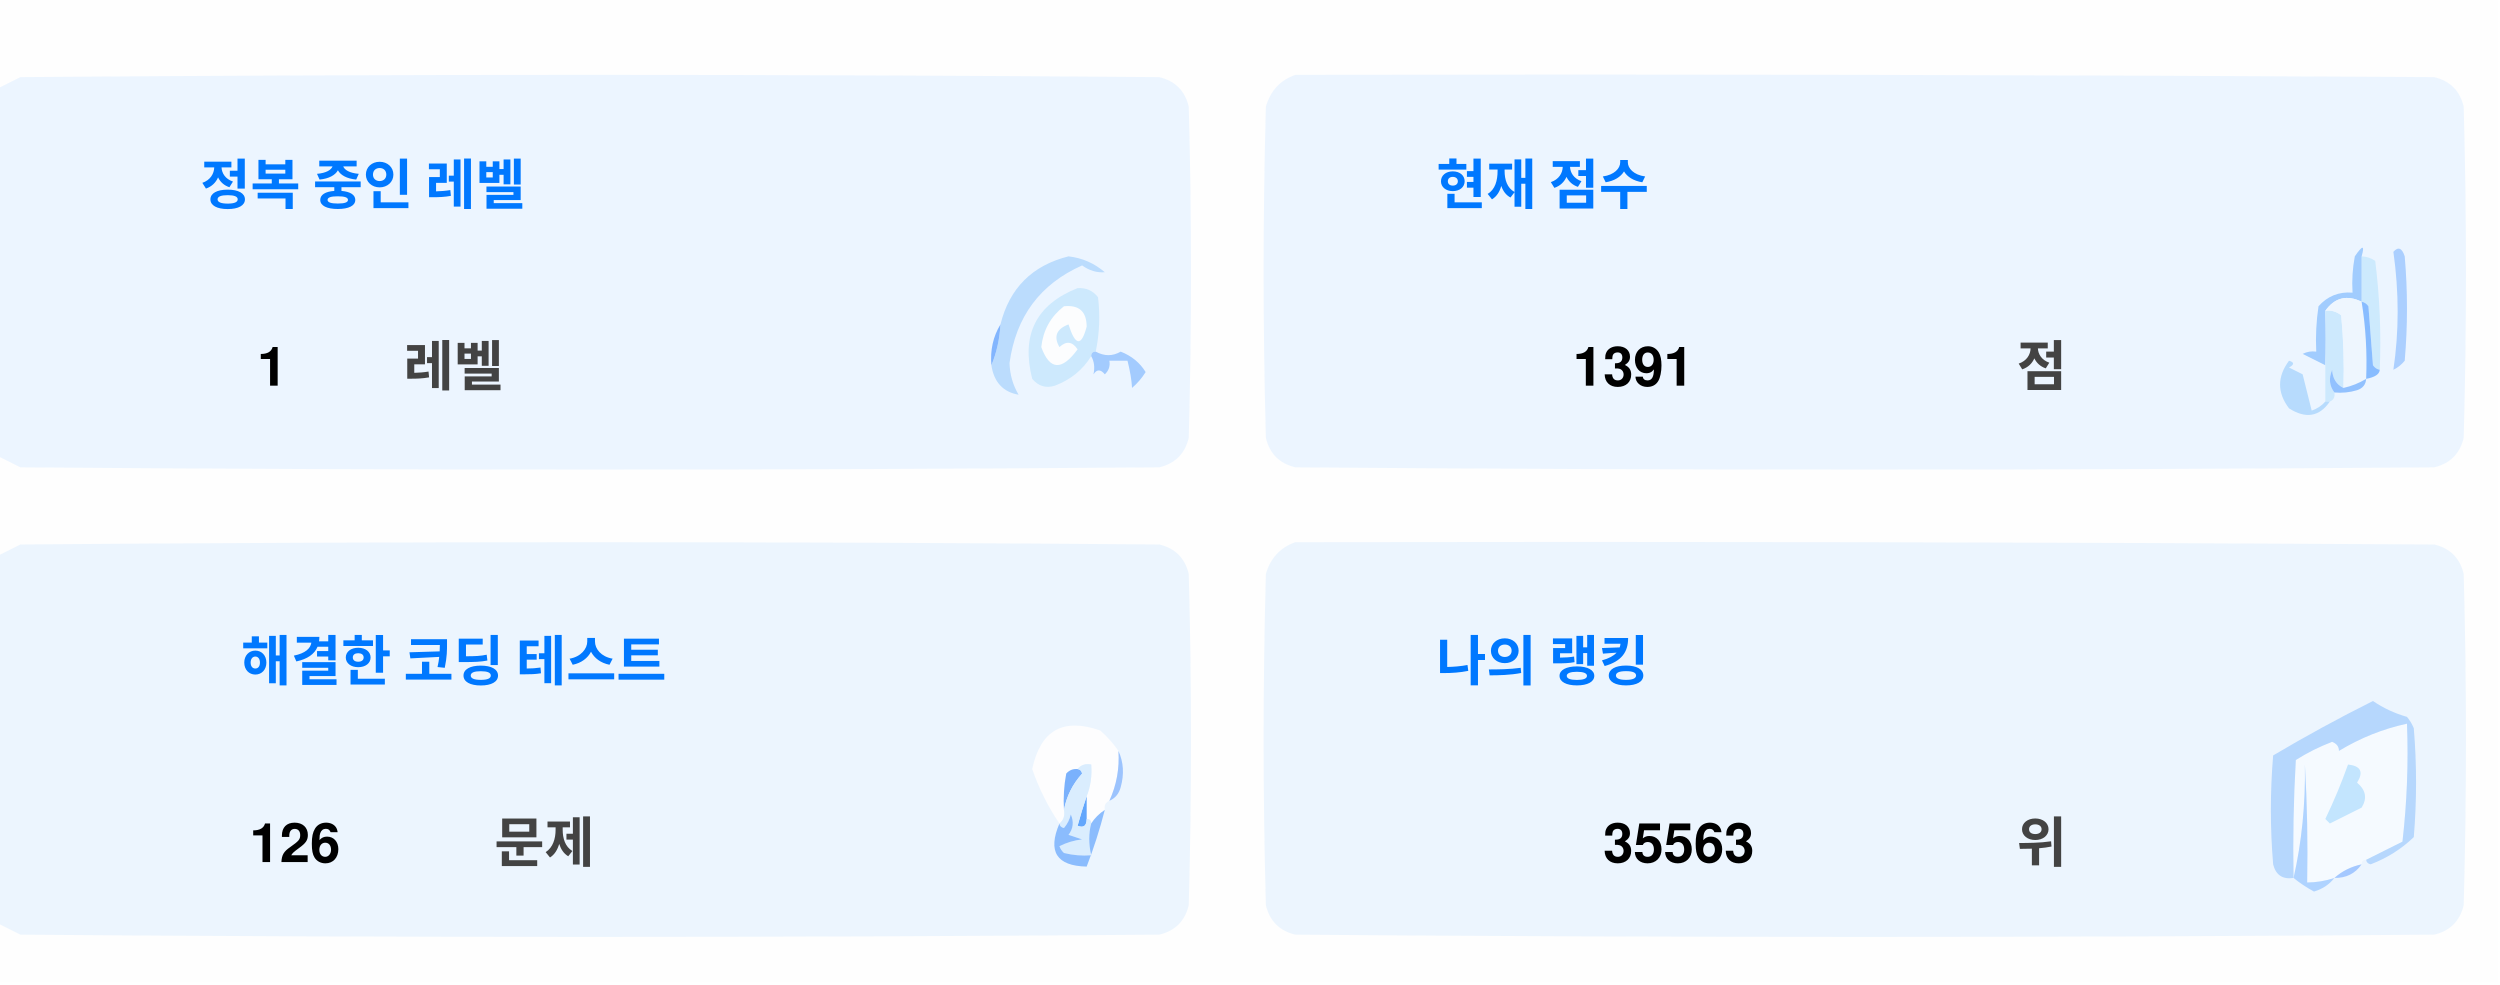
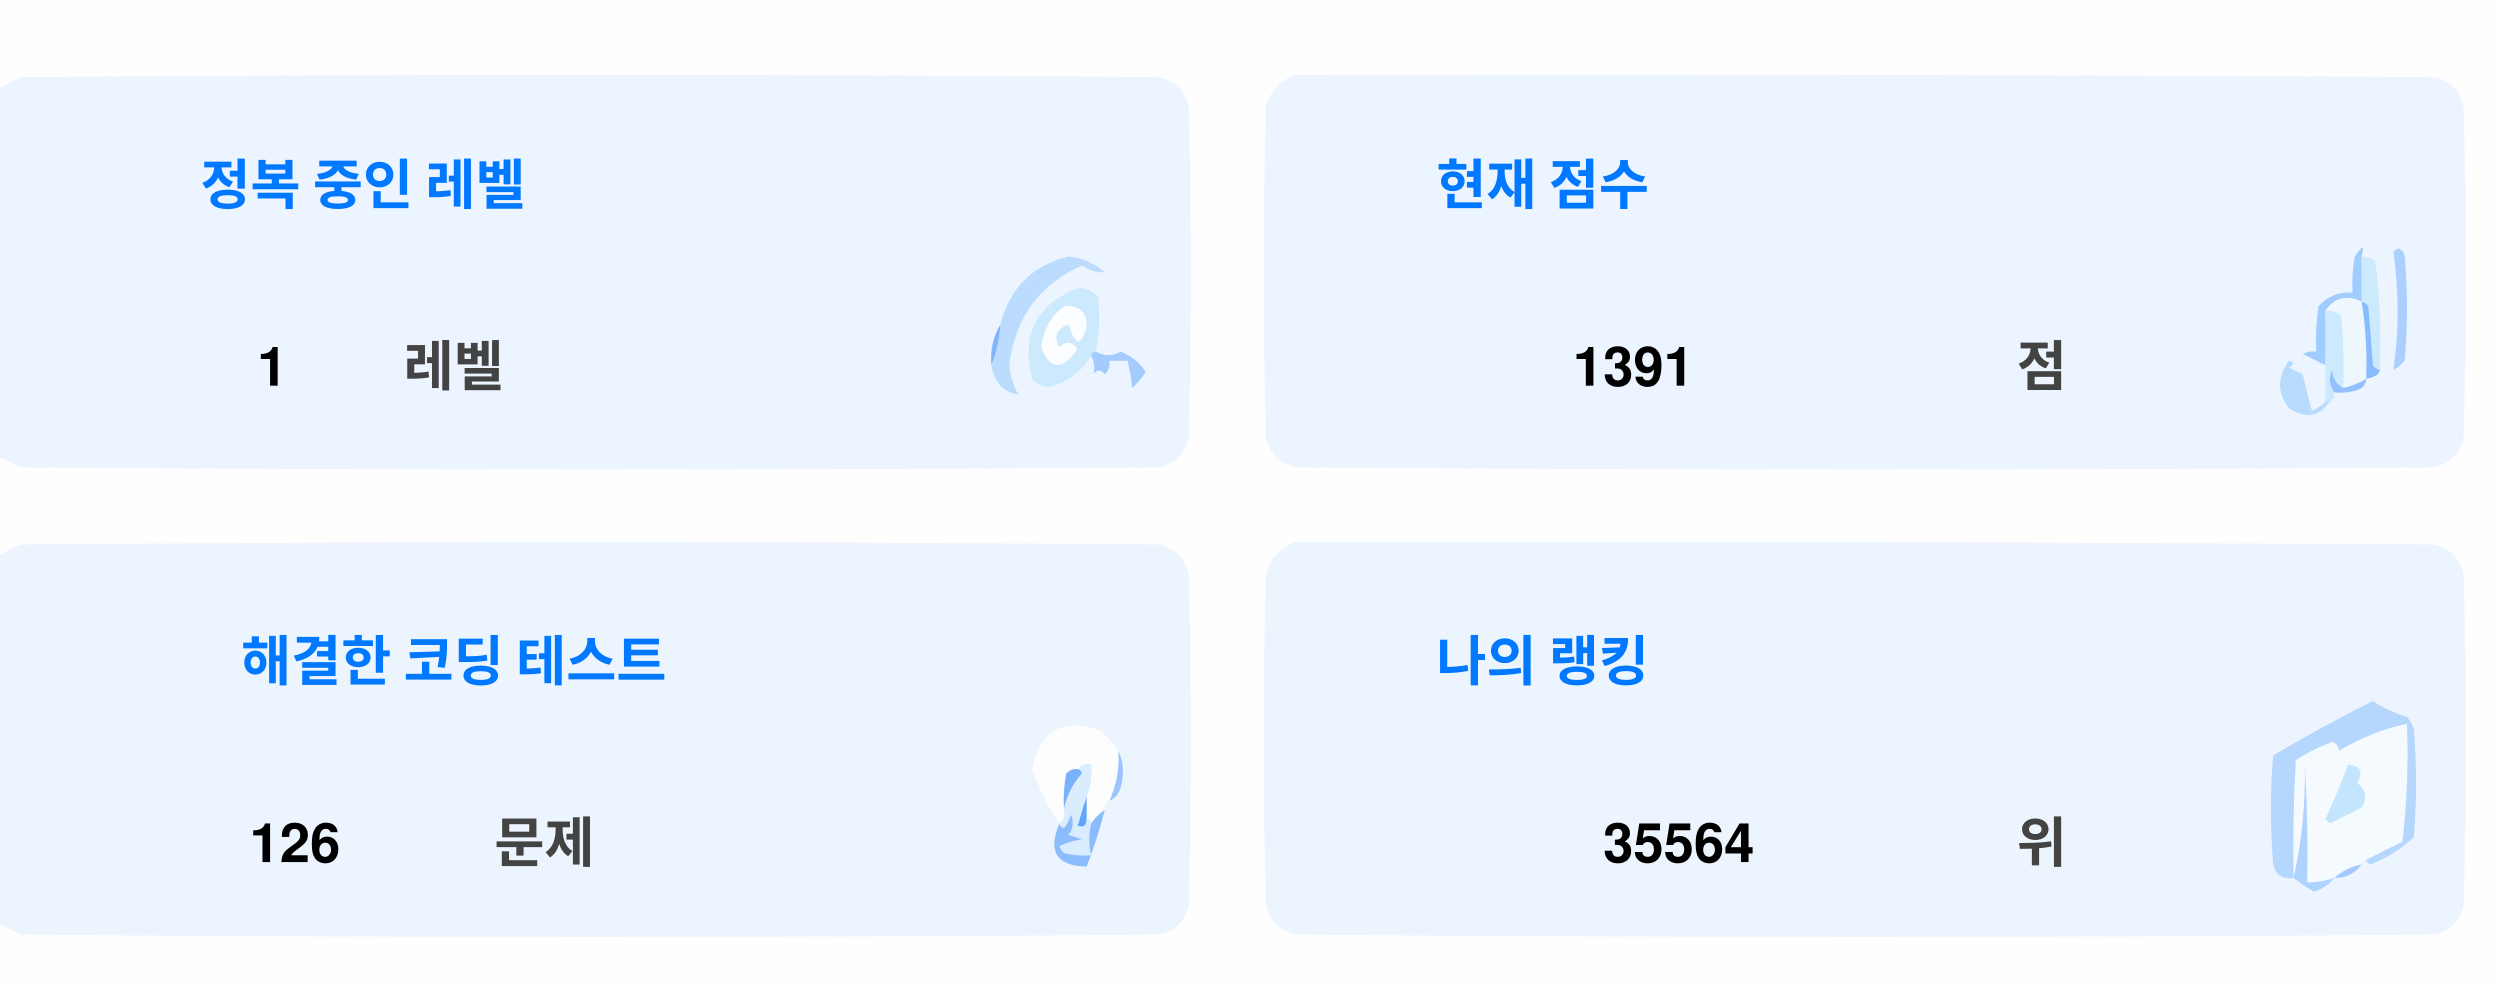
<svg xmlns="http://www.w3.org/2000/svg" version="1.1" width="551px" height="217px" style="shape-rendering:geometricPrecision; text-rendering:geometricPrecision; image-rendering:optimizeQuality; fill-rule:evenodd; clip-rule:evenodd">
  <style>.title {fill: #434343;font-size: 1rem;line-height: 1.5rem;font-weight: bold;font-family: -apple-system, BlinkMacSystemFont, Segoe UI, Helvetica, Arial, sans-serif, Apple Color Emoji, Segoe UI Emoji;}.desc {fill: #434343;font-size: 2.5rem;font-weight: bold;line-height: 1.5rem;font-family: -apple-system, BlinkMacSystemFont, Segoe UI, Helvetica, Arial, sans-serif, Apple Color Emoji, Segoe UI Emoji;}.desc-2 {fill: #434343;font-size: 1rem;font-weight: bold;line-height: 1.5rem;font-family: -apple-system, BlinkMacSystemFont, Segoe UI, Helvetica, Arial, sans-serif, Apple Color Emoji, Segoe UI Emoji;}.text, .desc {animation: twinkling 4s ease-in-out infinite;}@keyframes twinkling {40% { opacity: 1; }50% { opacity: 0.5; }60% { opacity: 1; }70% { opacity: 0.5; }80% { opacity: 1; }}</style>
  <g>
    <path style="opacity:1" fill="#fefefe" d="M -0.5,-0.5 C 183.167,-0.5 366.833,-0.5 550.5,-0.5C 550.5,71.833 550.5,144.167 550.5,216.5C 366.833,216.5 183.167,216.5 -0.5,216.5C -0.5,212.167 -0.5,207.833 -0.5,203.5C 1.14,204.32 2.807,205.153 4.5,206C 88.167,206.667 171.833,206.667 255.5,206C 259,205.167 261.167,203 262,199.5C 262.667,175.167 262.667,150.833 262,126.5C 261.167,123 259,120.833 255.5,120C 171.833,119.333 88.167,119.333 4.5,120C 2.807,120.847 1.14,121.68 -0.5,122.5C -0.5,115.167 -0.5,107.833 -0.5,100.5C 1.14,101.32 2.807,102.153 4.5,103C 88.167,103.667 171.833,103.667 255.5,103C 259,102.167 261.167,100 262,96.5C 262.667,72.167 262.667,47.833 262,23.5C 261.167,20 259,17.833 255.5,17C 171.833,16.333 88.167,16.333 4.5,17C 2.807,17.847 1.14,18.68 -0.5,19.5C -0.5,12.833 -0.5,6.167 -0.5,-0.5 Z" />
  </g>
  <g>
    <path style="opacity:1" fill="#ecf5ff" d="M -0.5,100.5 C -0.5,73.5 -0.5,46.5 -0.5,19.5C 1.14,18.68 2.807,17.847 4.5,17C 88.167,16.333 171.833,16.333 255.5,17C 259,17.833 261.167,20 262,23.5C 262.667,47.833 262.667,72.167 262,96.5C 261.167,100 259,102.167 255.5,103C 171.833,103.667 88.167,103.667 4.5,103C 2.807,102.153 1.14,101.32 -0.5,100.5 Z" />
  </g>
  <g>
    <path style="opacity:1" fill="#ecf5ff" d="M 285.5,16.5 C 369.167,16.333 452.834,16.5 536.5,17C 540,17.833 542.167,20 543,23.5C 543.667,47.833 543.667,72.167 543,96.5C 542.167,100 540,102.167 536.5,103C 452.833,103.667 369.167,103.667 285.5,103C 282,102.167 279.833,100 279,96.5C 278.333,72.167 278.333,47.833 279,23.5C 280.018,19.985 282.185,17.652 285.5,16.5 Z" />
  </g>
  <g>
    <path style="opacity:1" fill="#cdeafd" d="M 520.5,56.5 C 521.583,56.539 522.583,56.873 523.5,57.5C 524.498,65.472 524.831,73.472 524.5,81.5C 523.883,81.389 523.383,81.056 523,80.5C 522.667,76.167 522.333,71.833 522,67.5C 521.617,66.944 521.117,66.611 520.5,66.5C 520.5,63.167 520.5,59.833 520.5,56.5 Z" />
  </g>
  <g>
    <path style="opacity:1" fill="#abcfff" d="M 527.5,55.5 C 528.566,54.308 529.399,54.641 530,56.5C 530.667,64.167 530.667,71.833 530,79.5C 529.311,80.357 528.478,81.023 527.5,81.5C 528.758,73.08 528.758,64.414 527.5,55.5 Z" />
  </g>
  <g>
    <path style="opacity:1" fill="#bbdcfd" d="M 218.5,80.5 C 219.657,77.727 220.324,74.727 220.5,71.5C 222.49,63.51 227.49,58.51 235.5,56.5C 238.528,56.847 241.194,58.014 243.5,60C 241.744,60.141 240.078,59.641 238.5,58.5C 229.247,62.607 223.914,69.773 222.5,80C 222.565,82.526 223.232,84.859 224.5,87C 221.07,86.397 219.07,84.231 218.5,80.5 Z" />
  </g>
  <g>
    <path style="opacity:1" fill="#cde9fd" d="M 241.5,77.5 C 240.833,77.5 240.5,77.833 240.5,78.5C 238.628,81.529 235.961,83.695 232.5,85C 230.536,85.624 228.869,85.124 227.5,83.5C 225.021,73.791 228.354,67.124 237.5,63.5C 239.374,63.39 240.874,64.056 242,65.5C 242.497,69.524 242.331,73.524 241.5,77.5 Z" />
  </g>
  <g>
    <path style="opacity:1" fill="#fcfdfe" d="M 234.5,67.5 C 237.826,67.162 239.493,68.662 239.5,72C 238.334,76.434 237,76.267 235.5,71.5C 232.832,72.515 232.166,74.182 233.5,76.5C 235.017,75.089 236.351,75.256 237.5,77C 234.006,81.771 231.34,81.605 229.5,76.5C 229.904,72.771 231.571,69.771 234.5,67.5 Z" />
  </g>
  <g>
    <path style="opacity:1" fill="#a1ccfe" d="M 520.5,56.5 C 520.5,59.833 520.5,63.167 520.5,66.5C 517.238,64.922 514.572,65.589 512.5,68.5C 512.617,72.81 512.617,76.81 512.5,80.5C 510.86,79.68 509.193,78.847 507.5,78C 508.448,77.517 509.448,77.35 510.5,77.5C 510.335,74.15 510.502,70.817 511,67.5C 512.995,65.253 515.495,64.253 518.5,64.5C 518.336,61.813 518.503,59.146 519,56.5C 520.731,53.969 521.231,53.969 520.5,56.5 Z" />
  </g>
  <g>
    <path style="opacity:1" fill="#cde9fd" d="M 512.5,68.5 C 513.822,68.33 514.989,68.663 516,69.5C 516.499,74.823 516.666,80.156 516.5,85.5C 514.955,84.77 514.122,83.437 514,81.5C 513.22,83.387 513.387,85.054 514.5,86.5C 514.672,87.492 514.338,88.158 513.5,88.5C 513.167,88.5 512.833,88.5 512.5,88.5C 512.5,85.833 512.5,83.167 512.5,80.5C 512.617,76.81 512.617,72.81 512.5,68.5 Z" />
  </g>
  <g>
    <path style="opacity:1" fill="#eef6fe" d="M 520.5,66.5 C 521.407,72.106 521.74,77.773 521.5,83.5C 519.95,84.441 518.284,85.108 516.5,85.5C 516.666,80.156 516.499,74.823 516,69.5C 514.989,68.663 513.822,68.33 512.5,68.5C 514.572,65.589 517.238,64.922 520.5,66.5 Z" />
  </g>
  <g>
    <path style="opacity:1" fill="#88bcff" d="M 520.5,66.5 C 521.117,66.611 521.617,66.944 522,67.5C 522.333,71.833 522.667,76.167 523,80.5C 523.383,81.056 523.883,81.389 524.5,81.5C 524.445,82.469 523.445,83.136 521.5,83.5C 521.74,77.773 521.407,72.106 520.5,66.5 Z" />
  </g>
  <g>
    <path style="opacity:1" fill="#82b5fe" d="M 220.5,71.5 C 220.324,74.727 219.657,77.727 218.5,80.5C 218.215,77.171 218.882,74.171 220.5,71.5 Z" />
  </g>
  <g>
    <path style="opacity:1" fill="#a3cbfe" d="M 240.5,78.5 C 240.5,77.833 240.833,77.5 241.5,77.5C 243.391,78.536 245.224,78.536 247,77.5C 249.391,78.429 251.225,79.929 252.5,82C 251.681,83.319 250.681,84.486 249.5,85.5C 249.409,83.777 249.075,81.777 248.5,79.5C 247.167,79.5 245.833,79.5 244.5,79.5C 244.719,80.675 244.386,81.675 243.5,82.5C 242.575,81.359 241.741,81.359 241,82.5C 241.331,80.981 241.164,79.648 240.5,78.5 Z" />
  </g>
  <g>
    <path style="opacity:1" fill="#b7dbfd" d="M 512.5,88.5 C 512.833,88.5 513.167,88.5 513.5,88.5C 511.199,91.857 508.199,92.357 504.5,90C 501.872,86.535 501.872,83.035 504.5,79.5C 505.696,79.846 505.696,80.346 504.5,81C 505.5,81.5 506.5,82 507.5,82.5C 508.167,85.167 508.833,87.833 509.5,90.5C 510.739,90.058 511.739,89.391 512.5,88.5 Z" />
  </g>
  <g>
    <path style="opacity:1" fill="#92c1fe" d="M 516.5,85.5 C 518.284,85.108 519.95,84.441 521.5,83.5C 521.423,84.75 520.756,85.583 519.5,86C 517.866,86.493 516.199,86.66 514.5,86.5C 513.387,85.054 513.22,83.387 514,81.5C 514.122,83.437 514.955,84.77 516.5,85.5 Z" />
  </g>
  <g>
    <path style="opacity:1" fill="#ecf5fe" d="M -0.5,203.5 C -0.5,176.5 -0.5,149.5 -0.5,122.5C 1.14,121.68 2.807,120.847 4.5,120C 88.167,119.333 171.833,119.333 255.5,120C 259,120.833 261.167,123 262,126.5C 262.667,150.833 262.667,175.167 262,199.5C 261.167,203 259,205.167 255.5,206C 171.833,206.667 88.167,206.667 4.5,206C 2.807,205.153 1.14,204.32 -0.5,203.5 Z" />
  </g>
  <g>
    <path style="opacity:1" fill="#ecf5fe" d="M 285.5,119.5 C 369.167,119.333 452.834,119.5 536.5,120C 540,120.833 542.167,123 543,126.5C 543.667,150.833 543.667,175.167 543,199.5C 542.167,203 540,205.167 536.5,206C 452.833,206.667 369.167,206.667 285.5,206C 282,205.167 279.833,203 279,199.5C 278.333,175.167 278.333,150.833 279,126.5C 280.018,122.985 282.185,120.652 285.5,119.5 Z" />
  </g>
  <g>
    <path style="opacity:1" fill="#fdfdfe" d="M 246.5,165.5 C 246.758,169.367 246.092,173.034 244.5,176.5C 243.662,176.842 243.328,177.508 243.5,178.5C 242.272,179.306 241.272,180.306 240.5,181.5C 240.5,180.833 240.167,180.5 239.5,180.5C 239.5,178.833 239.5,177.167 239.5,175.5C 240.369,173.283 240.702,170.95 240.5,168.5C 239.209,168.263 238.209,168.596 237.5,169.5C 236.504,169.414 235.671,169.748 235,170.5C 234.503,173.146 234.336,175.813 234.5,178.5C 234.737,179.791 234.404,180.791 233.5,181.5C 230.986,177.806 228.986,173.806 227.5,169.5C 229.309,160.957 234.309,158.124 242.5,161C 244.07,162.397 245.404,163.897 246.5,165.5 Z" />
  </g>
  <g>
    <path style="opacity:1" fill="#f5faff" d="M 521.5,189.5 C 520.833,189.5 520.5,189.833 520.5,190.5C 518.181,190.992 516.181,191.992 514.5,193.5C 512.565,194.15 510.565,194.483 508.5,194.5C 508.666,185.827 508.5,177.16 508,168.5C 508.141,177.227 507.308,185.56 505.5,193.5C 505.334,184.827 505.5,176.16 506,167.5C 508.527,165.903 511.194,164.57 514,163.5C 515.011,163.892 515.511,164.559 515.5,165.5C 520.21,162.641 525.21,160.641 530.5,159.5C 530.831,168.192 530.498,176.859 529.5,185.5C 526.807,186.847 524.14,188.18 521.5,189.5 Z" />
  </g>
  <g>
    <path style="opacity:1" fill="#b6d7fd" d="M 521.5,189.5 C 524.14,188.18 526.807,186.847 529.5,185.5C 530.498,176.859 530.831,168.192 530.5,159.5C 525.21,160.641 520.21,162.641 515.5,165.5C 515.511,164.559 515.011,163.892 514,163.5C 511.194,164.57 508.527,165.903 506,167.5C 505.5,176.16 505.334,184.827 505.5,193.5C 503.089,193.863 501.589,192.863 501,190.5C 500.333,182.5 500.333,174.5 501,166.5C 508.173,162.246 515.507,158.246 523,154.5C 525.304,156.068 527.804,157.235 530.5,158C 531.126,158.75 531.626,159.584 532,160.5C 532.667,168.5 532.667,176.5 532,184.5C 529.292,187.111 526.125,189.111 522.5,190.5C 521.893,190.376 521.56,190.043 521.5,189.5 Z" />
  </g>
  <g>
    <path style="opacity:1" fill="#c3e5fe" d="M 517.5,168.5 C 520.317,168.801 520.984,170.134 519.5,172.5C 521.439,174.122 521.772,175.956 520.5,178C 518.167,179.167 515.833,180.333 513.5,181.5C 513.167,181.167 512.833,180.833 512.5,180.5C 514.414,176.515 516.081,172.515 517.5,168.5 Z" />
  </g>
  <g>
    <path style="opacity:1" fill="#7ab1fc" d="M 237.5,169.5 C 238.043,169.56 238.376,169.893 238.5,170.5C 236.395,172.836 235.062,175.503 234.5,178.5C 234.336,175.813 234.503,173.146 235,170.5C 235.671,169.748 236.504,169.414 237.5,169.5 Z" />
  </g>
  <g>
    <path style="opacity:1" fill="#afd3ff" d="M 514.5,193.5 C 513.378,194.947 511.878,195.947 510,196.5C 508.348,195.601 506.848,194.601 505.5,193.5C 507.308,185.56 508.141,177.227 508,168.5C 508.5,177.16 508.666,185.827 508.5,194.5C 510.565,194.483 512.565,194.15 514.5,193.5 Z" />
  </g>
  <g>
    <path style="opacity:1" fill="#9cc3fd" d="M 246.5,165.5 C 247.634,167.966 247.801,170.633 247,173.5C 246.623,174.942 245.79,175.942 244.5,176.5C 246.092,173.034 246.758,169.367 246.5,165.5 Z" />
  </g>
  <g>
    <path style="opacity:1" fill="#62a6fc" d="M 239.5,175.5 C 239.5,177.167 239.5,178.833 239.5,180.5C 239.483,182.028 238.816,182.528 237.5,182C 238.117,179.723 238.784,177.556 239.5,175.5 Z" />
  </g>
  <g>
    <path style="opacity:1" fill="#daedfe" d="M 237.5,169.5 C 238.209,168.596 239.209,168.263 240.5,168.5C 240.702,170.95 240.369,173.283 239.5,175.5C 238.784,177.556 238.117,179.723 237.5,182C 238.816,182.528 239.483,182.028 239.5,180.5C 240.167,180.5 240.5,180.833 240.5,181.5C 239.918,183.669 239.918,186.002 240.5,188.5C 238.473,188.662 236.473,188.495 234.5,188C 234.043,187.586 233.709,187.086 233.5,186.5C 235.078,185.702 236.744,185.202 238.5,185C 237.5,184.667 236.5,184.333 235.5,184C 236.554,182.612 236.72,181.112 236,179.5C 235.751,180.624 235.251,181.624 234.5,182.5C 233.893,182.376 233.56,182.043 233.5,181.5C 234.404,180.791 234.737,179.791 234.5,178.5C 235.062,175.503 236.395,172.836 238.5,170.5C 238.376,169.893 238.043,169.56 237.5,169.5 Z" />
  </g>
  <g>
    <path style="opacity:1" fill="#8bbcfd" d="M 243.5,178.5 C 242.395,182.803 241.062,186.969 239.5,191C 232.857,190.847 230.857,187.68 233.5,181.5C 233.56,182.043 233.893,182.376 234.5,182.5C 235.251,181.624 235.751,180.624 236,179.5C 236.72,181.112 236.554,182.612 235.5,184C 236.5,184.333 237.5,184.667 238.5,185C 236.744,185.202 235.078,185.702 233.5,186.5C 233.709,187.086 234.043,187.586 234.5,188C 236.473,188.495 238.473,188.662 240.5,188.5C 239.918,186.002 239.918,183.669 240.5,181.5C 241.272,180.306 242.272,179.306 243.5,178.5 Z" />
  </g>
  <g>
    <path style="opacity:1" fill="#a4c8ff" d="M 520.5,190.5 C 519.089,192.539 517.089,193.539 514.5,193.5C 516.181,191.992 518.181,190.992 520.5,190.5 Z" />
  </g>
  <text text-anchor="middle" x="80" y="45" class="title" style="fill:#0078ff;" stroke="#none" stroke-width="1">정복 중인 레벨</text>
  <text text-anchor="middle" x="60" y="85" class="desc" style="fill:#000000;" stroke="#none" stroke-width="1">1</text>
  <text text-anchor="middle" x="100" y="85" class="desc-2" style="fill:#434343;" stroke="#none" stroke-width="1">레벨</text>
  <text text-anchor="middle" x="340" y="45" class="title" style="fill:#0078ff;" stroke="#none" stroke-width="1">현재 점수</text>
  <text text-anchor="middle" x="360" y="85" class="desc" style="fill:#000000;" stroke="#none" stroke-width="1">1391</text>
  <text text-anchor="middle" x="450" y="85" class="desc-2" style="fill:#434343;" stroke="#none" stroke-width="1">점</text>
  <text text-anchor="middle" x="100" y="150" class="title" style="fill:#0078ff;" stroke="#none" stroke-width="1">해결한 코딩 테스트</text>
  <text text-anchor="middle" x="65" y="190" class="desc" style="fill:#000000;" stroke="#none" stroke-width="1">126</text>
  <text text-anchor="middle" x="120" y="190" class="desc-2" style="fill:#434343;" stroke="#none" stroke-width="1">문제</text>
  <text text-anchor="middle" x="340" y="150" class="title" style="fill:#0078ff;" stroke="#none" stroke-width="1">나의 랭킹</text>
-   <text text-anchor="middle" x="370" y="190" class="desc" style="fill:#000000;" stroke="#none" stroke-width="1">35563</text>
+   <text text-anchor="middle" x="370" y="190" class="desc" style="fill:#000000;" stroke="#none" stroke-width="1">35564</text>
  <text text-anchor="middle" x="450" y="190" class="desc-2" style="fill:#434343;" stroke="#none" stroke-width="1">위</text>
</svg>
